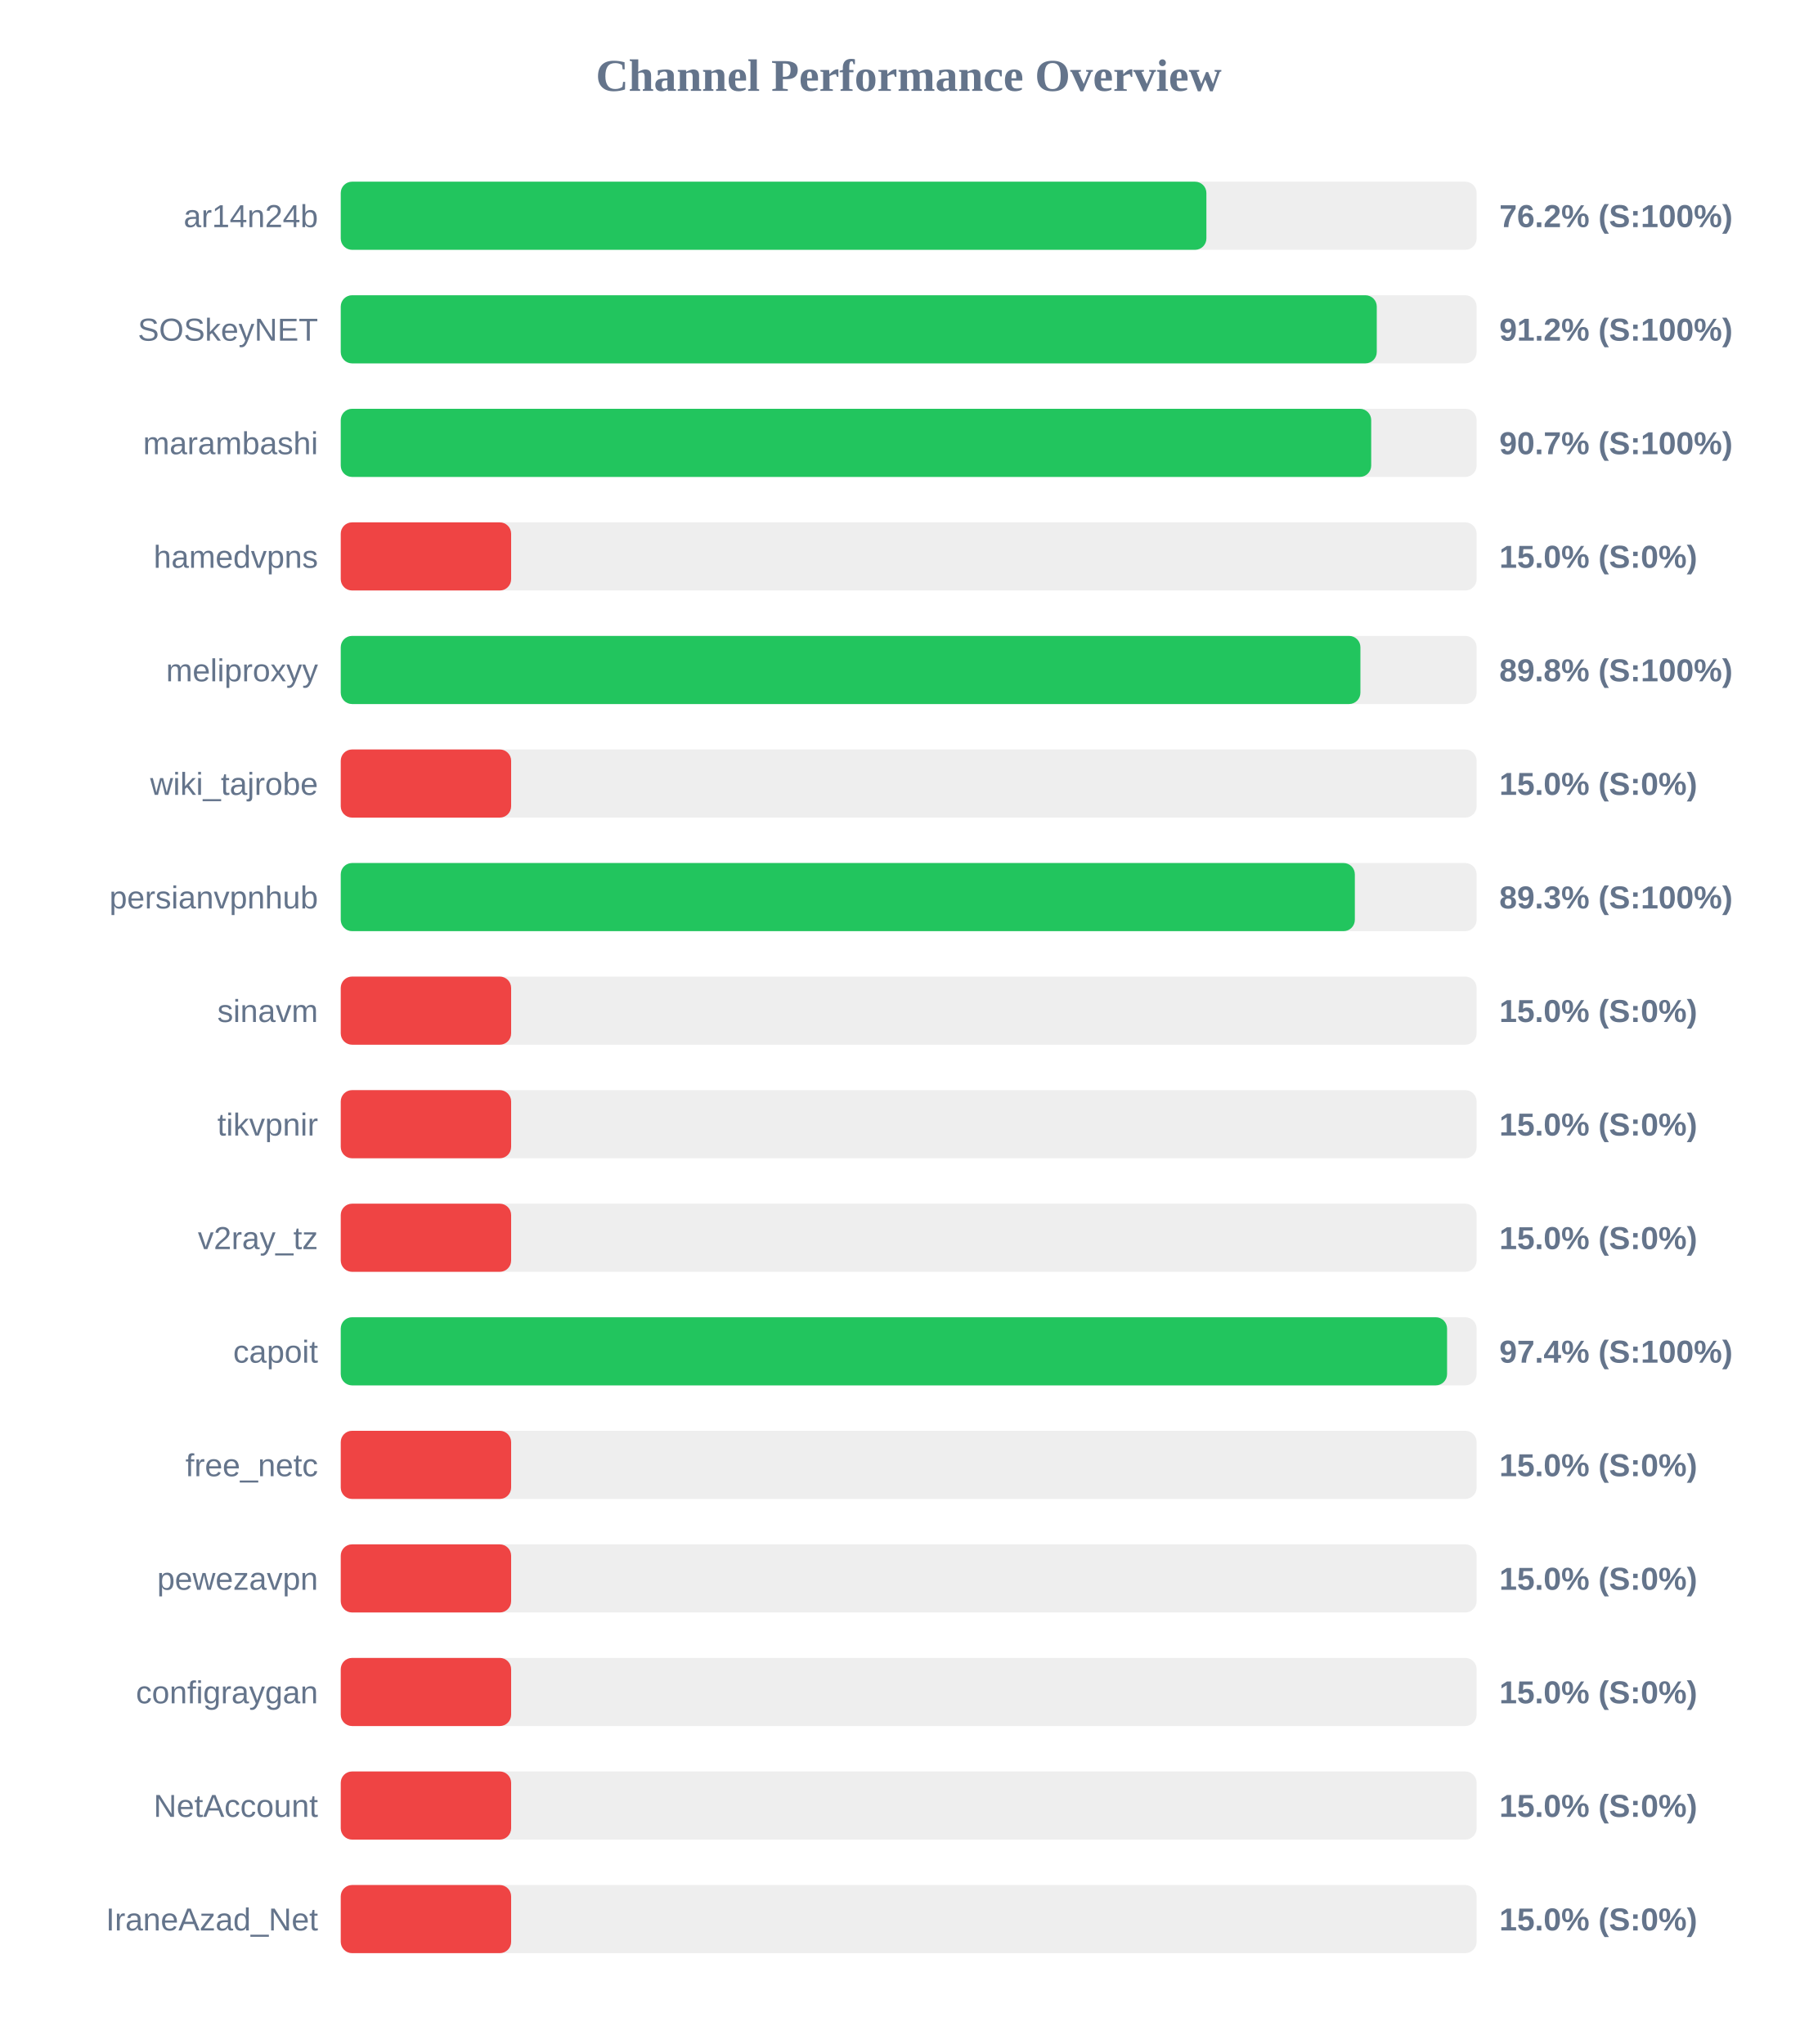
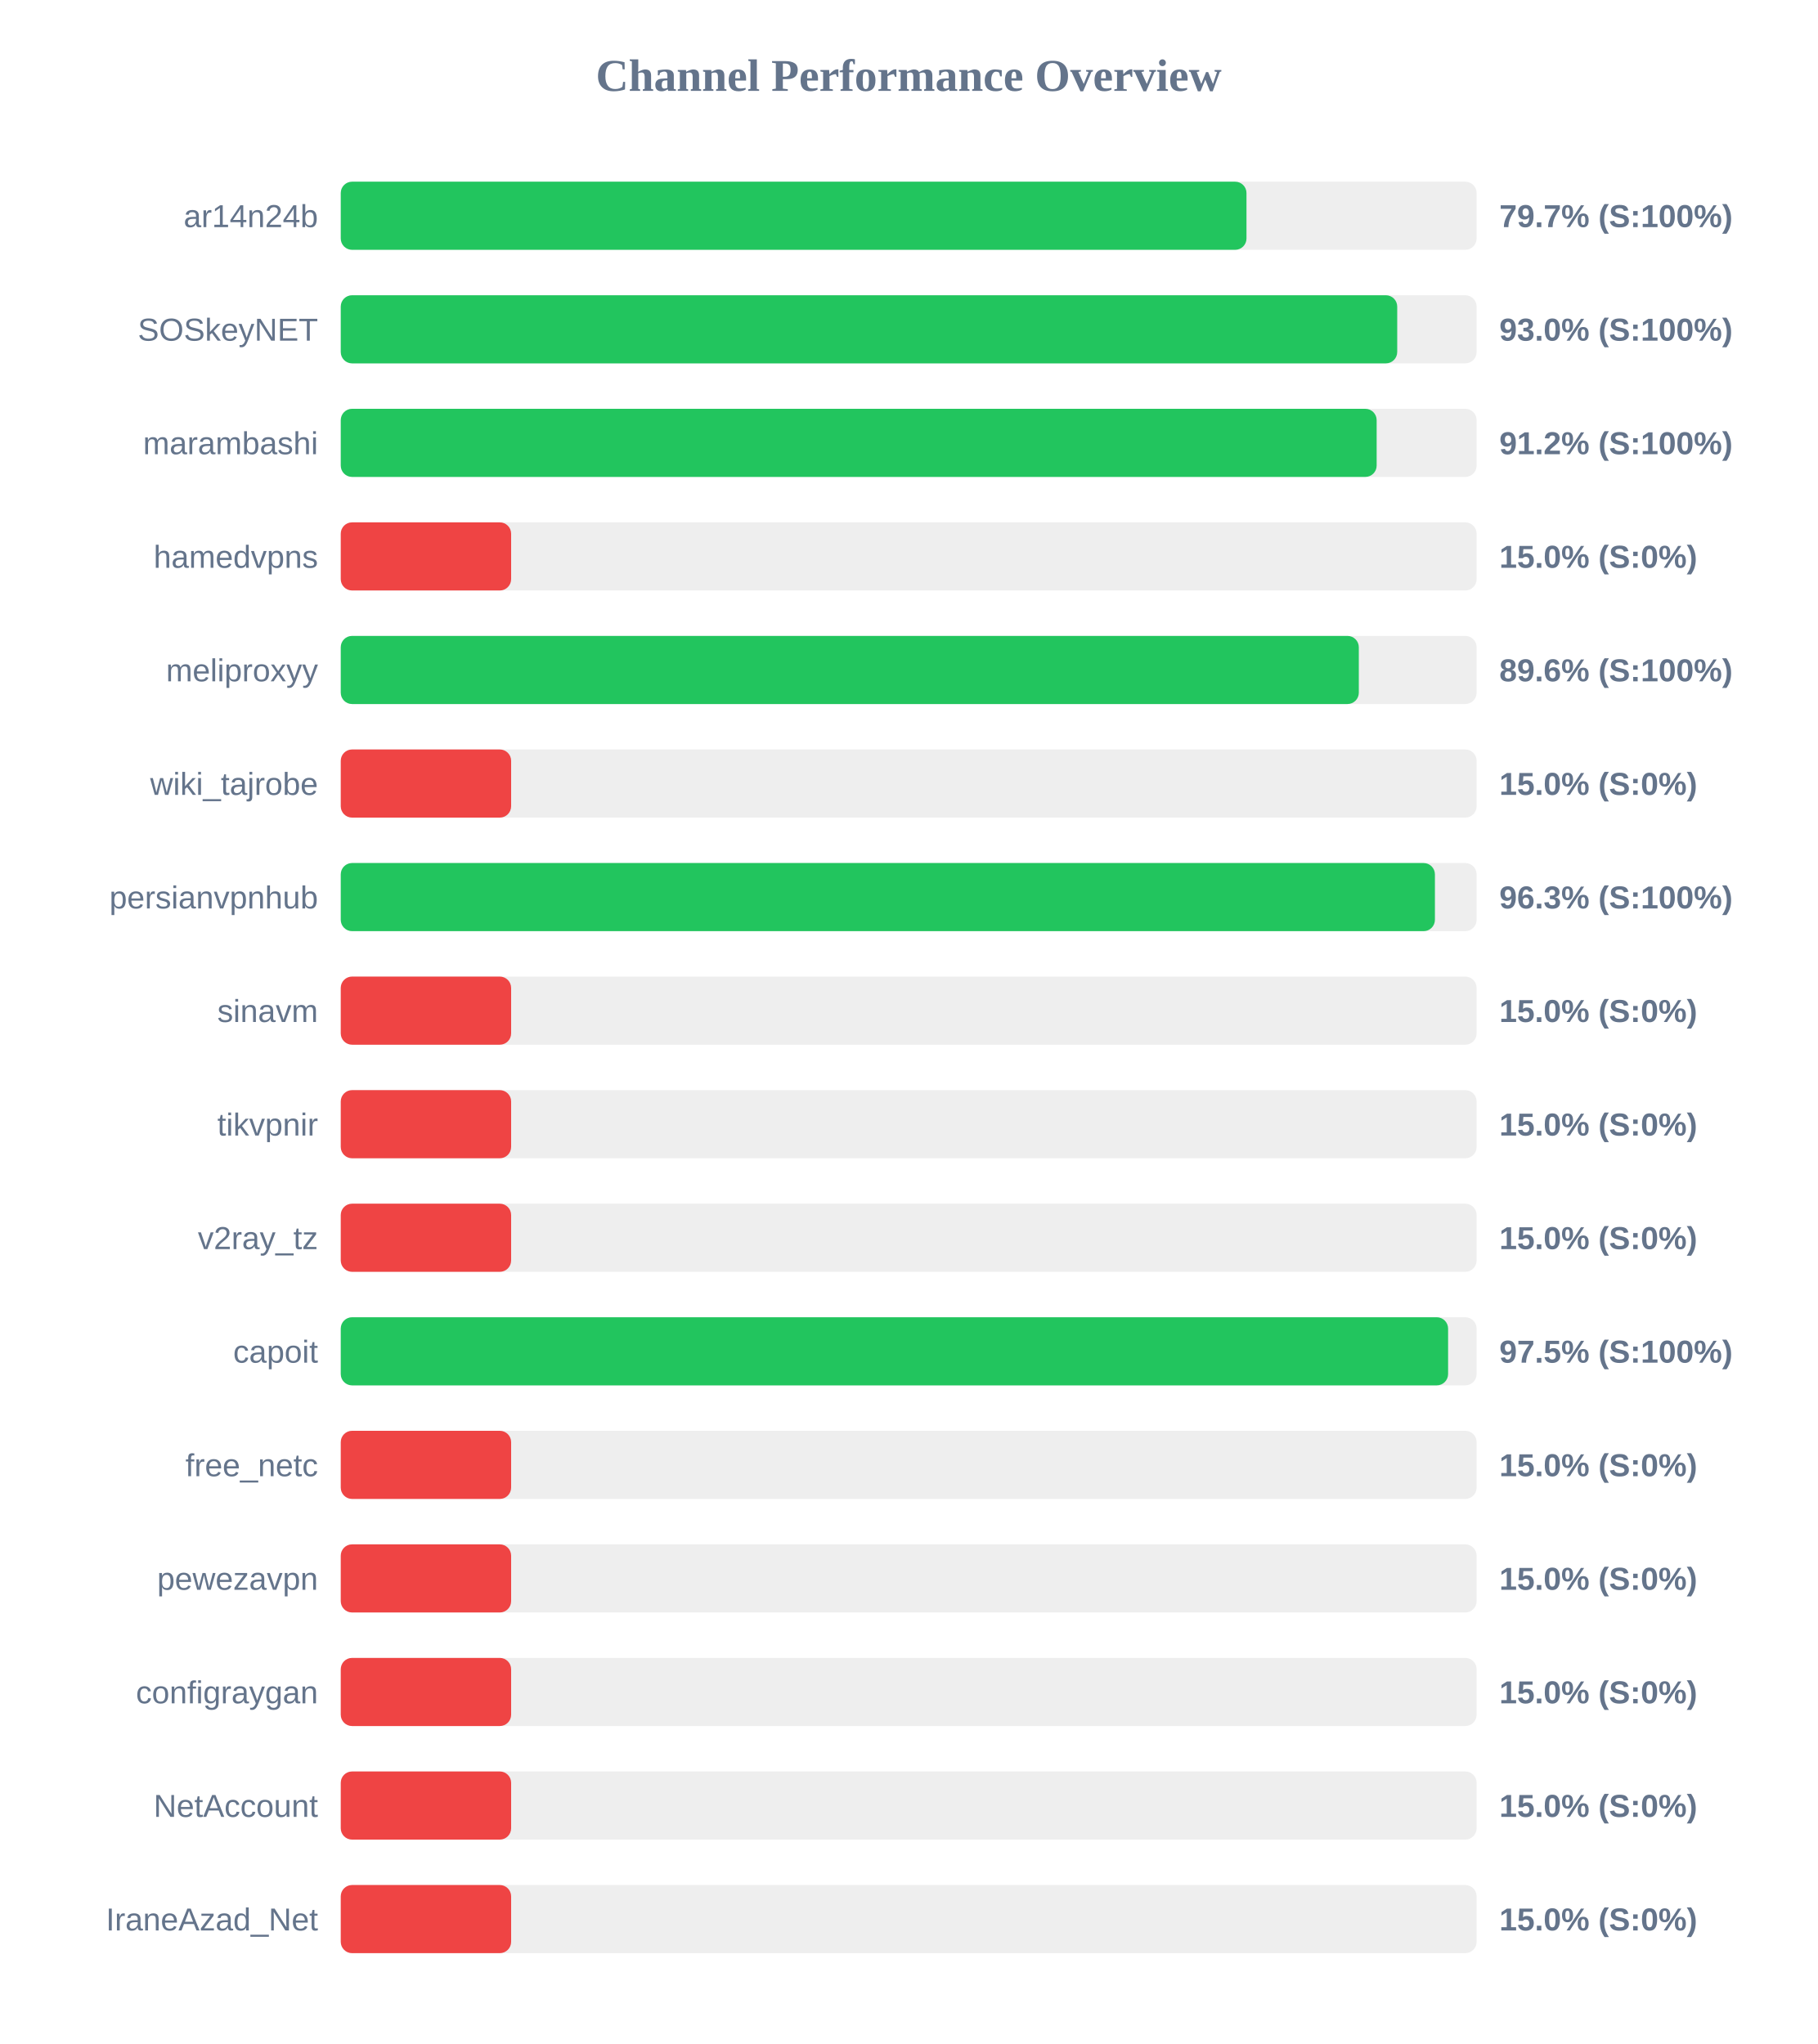
<svg xmlns="http://www.w3.org/2000/svg" width="800" height="900" version="1.1">
  <style>
        .row { font: 14px Arial; fill: #64748b; }
        .score { font: bold 14px Arial; fill: #64748b; }
    </style>
  <text x="400" y="40" text-anchor="middle" font-size="20px" font-weight="bold" fill="#64748b">Channel Performance Overview</text>
  <rect x="150" y="80" width="500" height="30" fill="#eee" rx="5" />
-   <rect x="150" y="80" width="381.05" height="30" fill="#22c55e" rx="5" />
+   <rect x="150" y="80" width="398.7" height="30" fill="#22c55e" rx="5" />
  <text x="140" y="100" text-anchor="end" class="row">ar14n24b</text>
-   <text x="660" y="100" text-anchor="start" class="score">76.2% (S:100%)</text>
+   <text x="660" y="100" text-anchor="start" class="score">79.7% (S:100%)</text>
  <rect x="150" y="130" width="500" height="30" fill="#eee" rx="5" />
-   <rect x="150" y="130" width="456.05" height="30" fill="#22c55e" rx="5" />
+   <rect x="150" y="130" width="465.05" height="30" fill="#22c55e" rx="5" />
  <text x="140" y="150" text-anchor="end" class="row">SOSkeyNET</text>
-   <text x="660" y="150" text-anchor="start" class="score">91.2% (S:100%)</text>
+   <text x="660" y="150" text-anchor="start" class="score">93.0% (S:100%)</text>
  <rect x="150" y="180" width="500" height="30" fill="#eee" rx="5" />
-   <rect x="150" y="180" width="453.6" height="30" fill="#22c55e" rx="5" />
+   <rect x="150" y="180" width="456.0" height="30" fill="#22c55e" rx="5" />
  <text x="140" y="200" text-anchor="end" class="row">marambashi</text>
-   <text x="660" y="200" text-anchor="start" class="score">90.7% (S:100%)</text>
+   <text x="660" y="200" text-anchor="start" class="score">91.2% (S:100%)</text>
  <rect x="150" y="230" width="500" height="30" fill="#eee" rx="5" />
  <rect x="150" y="230" width="75.0" height="30" fill="#ef4444" rx="5" />
  <text x="140" y="250" text-anchor="end" class="row">hamedvpns</text>
  <text x="660" y="250" text-anchor="start" class="score">15.0% (S:0%)</text>
  <rect x="150" y="280" width="500" height="30" fill="#eee" rx="5" />
-   <rect x="150" y="280" width="448.85" height="30" fill="#22c55e" rx="5" />
+   <rect x="150" y="280" width="448.15" height="30" fill="#22c55e" rx="5" />
  <text x="140" y="300" text-anchor="end" class="row">meliproxyy</text>
-   <text x="660" y="300" text-anchor="start" class="score">89.8% (S:100%)</text>
+   <text x="660" y="300" text-anchor="start" class="score">89.6% (S:100%)</text>
  <rect x="150" y="330" width="500" height="30" fill="#eee" rx="5" />
  <rect x="150" y="330" width="75.0" height="30" fill="#ef4444" rx="5" />
  <text x="140" y="350" text-anchor="end" class="row">wiki_tajrobe</text>
  <text x="660" y="350" text-anchor="start" class="score">15.0% (S:0%)</text>
  <rect x="150" y="380" width="500" height="30" fill="#eee" rx="5" />
-   <rect x="150" y="380" width="446.4" height="30" fill="#22c55e" rx="5" />
+   <rect x="150" y="380" width="481.65" height="30" fill="#22c55e" rx="5" />
  <text x="140" y="400" text-anchor="end" class="row">persianvpnhub</text>
-   <text x="660" y="400" text-anchor="start" class="score">89.3% (S:100%)</text>
+   <text x="660" y="400" text-anchor="start" class="score">96.3% (S:100%)</text>
  <rect x="150" y="430" width="500" height="30" fill="#eee" rx="5" />
  <rect x="150" y="430" width="75.0" height="30" fill="#ef4444" rx="5" />
  <text x="140" y="450" text-anchor="end" class="row">sinavm</text>
  <text x="660" y="450" text-anchor="start" class="score">15.0% (S:0%)</text>
  <rect x="150" y="480" width="500" height="30" fill="#eee" rx="5" />
  <rect x="150" y="480" width="75.0" height="30" fill="#ef4444" rx="5" />
  <text x="140" y="500" text-anchor="end" class="row">tikvpnir</text>
  <text x="660" y="500" text-anchor="start" class="score">15.0% (S:0%)</text>
  <rect x="150" y="530" width="500" height="30" fill="#eee" rx="5" />
  <rect x="150" y="530" width="75.0" height="30" fill="#ef4444" rx="5" />
  <text x="140" y="550" text-anchor="end" class="row">v2ray_tz</text>
  <text x="660" y="550" text-anchor="start" class="score">15.0% (S:0%)</text>
  <rect x="150" y="580" width="500" height="30" fill="#eee" rx="5" />
-   <rect x="150" y="580" width="487.0" height="30" fill="#22c55e" rx="5" />
+   <rect x="150" y="580" width="487.45" height="30" fill="#22c55e" rx="5" />
  <text x="140" y="600" text-anchor="end" class="row">capoit</text>
-   <text x="660" y="600" text-anchor="start" class="score">97.4% (S:100%)</text>
+   <text x="660" y="600" text-anchor="start" class="score">97.5% (S:100%)</text>
  <rect x="150" y="630" width="500" height="30" fill="#eee" rx="5" />
  <rect x="150" y="630" width="75.0" height="30" fill="#ef4444" rx="5" />
  <text x="140" y="650" text-anchor="end" class="row">free_netc</text>
  <text x="660" y="650" text-anchor="start" class="score">15.0% (S:0%)</text>
  <rect x="150" y="680" width="500" height="30" fill="#eee" rx="5" />
  <rect x="150" y="680" width="75.0" height="30" fill="#ef4444" rx="5" />
  <text x="140" y="700" text-anchor="end" class="row">pewezavpn</text>
  <text x="660" y="700" text-anchor="start" class="score">15.0% (S:0%)</text>
  <rect x="150" y="730" width="500" height="30" fill="#eee" rx="5" />
  <rect x="150" y="730" width="75.0" height="30" fill="#ef4444" rx="5" />
  <text x="140" y="750" text-anchor="end" class="row">configraygan</text>
  <text x="660" y="750" text-anchor="start" class="score">15.0% (S:0%)</text>
  <rect x="150" y="780" width="500" height="30" fill="#eee" rx="5" />
  <rect x="150" y="780" width="75.0" height="30" fill="#ef4444" rx="5" />
  <text x="140" y="800" text-anchor="end" class="row">NetAccount</text>
  <text x="660" y="800" text-anchor="start" class="score">15.0% (S:0%)</text>
  <rect x="150" y="830" width="500" height="30" fill="#eee" rx="5" />
  <rect x="150" y="830" width="75.0" height="30" fill="#ef4444" rx="5" />
  <text x="140" y="850" text-anchor="end" class="row">IraneAzad_Net</text>
  <text x="660" y="850" text-anchor="start" class="score">15.0% (S:0%)</text>
</svg>
